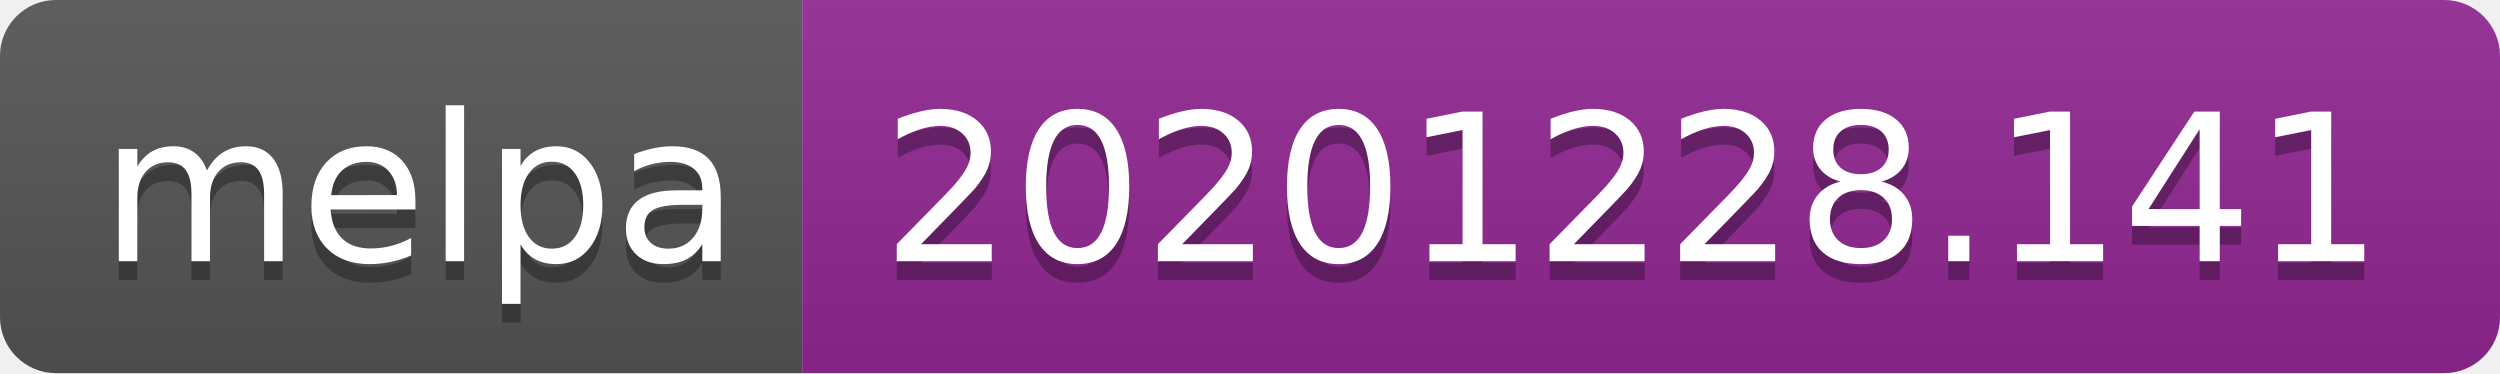
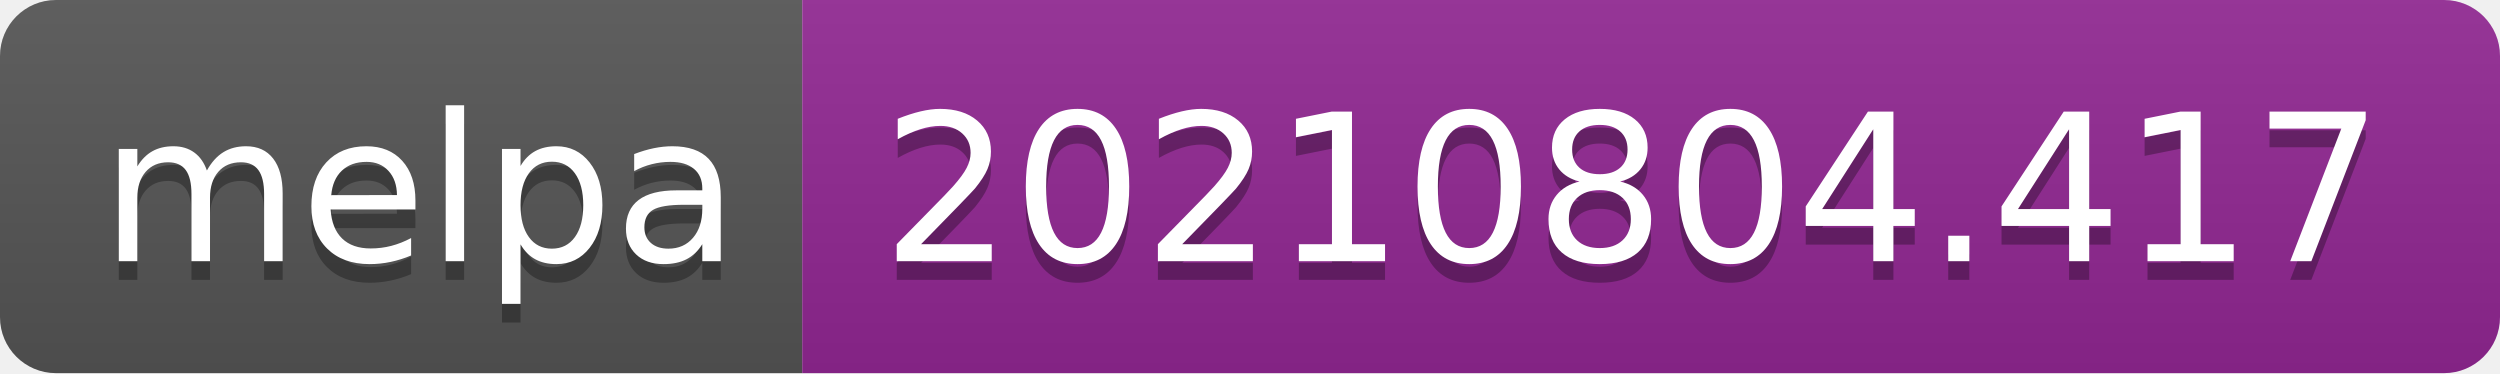
- <svg xmlns="http://www.w3.org/2000/svg" width="134" height="20" role="img" aria-label="melpa: 20201228.141">
+ <svg xmlns="http://www.w3.org/2000/svg" width="134" height="20" role="img" aria-label="melpa: 20210804.417">
  <linearGradient id="s" x2="0" y2="100%">
    <stop offset="0" stop-color="#bbb" stop-opacity=".1" />
    <stop offset="1" stop-opacity=".1" />
  </linearGradient>
  <clipPath id="r">
    <rect width="134" height="20" rx="3" fill="#fff" />
  </clipPath>
  <g clip-path="url(#r)">
    <rect width="43" height="20" fill="#555" />
    <rect x="43" width="91" height="20" fill="#922793" />
    <rect width="134" height="20" fill="url(#s)" />
  </g>
  <g fill="#fff" text-anchor="middle" font-family="Verdana,Geneva,DejaVu Sans,sans-serif" text-rendering="geometricPrecision" font-size="110">
    <text aria-hidden="true" x="225" y="150" fill="#010101" fill-opacity=".3" transform="scale(.1)" textLength="330">melpa</text>
    <text x="225" y="140" transform="scale(.1)" fill="#fff" textLength="330">melpa</text>
-     <text aria-hidden="true" x="875" y="150" fill="#010101" fill-opacity=".3" transform="scale(.1)" textLength="810">20201228.141</text>
-     <text x="875" y="140" transform="scale(.1)" fill="#fff" textLength="810">20201228.141</text>
+     <text aria-hidden="true" x="875" y="150" fill="#010101" fill-opacity=".3" transform="scale(.1)" textLength="810">20210804.417</text>
+     <text x="875" y="140" transform="scale(.1)" fill="#fff" textLength="810">20210804.417</text>
  </g>
</svg>
